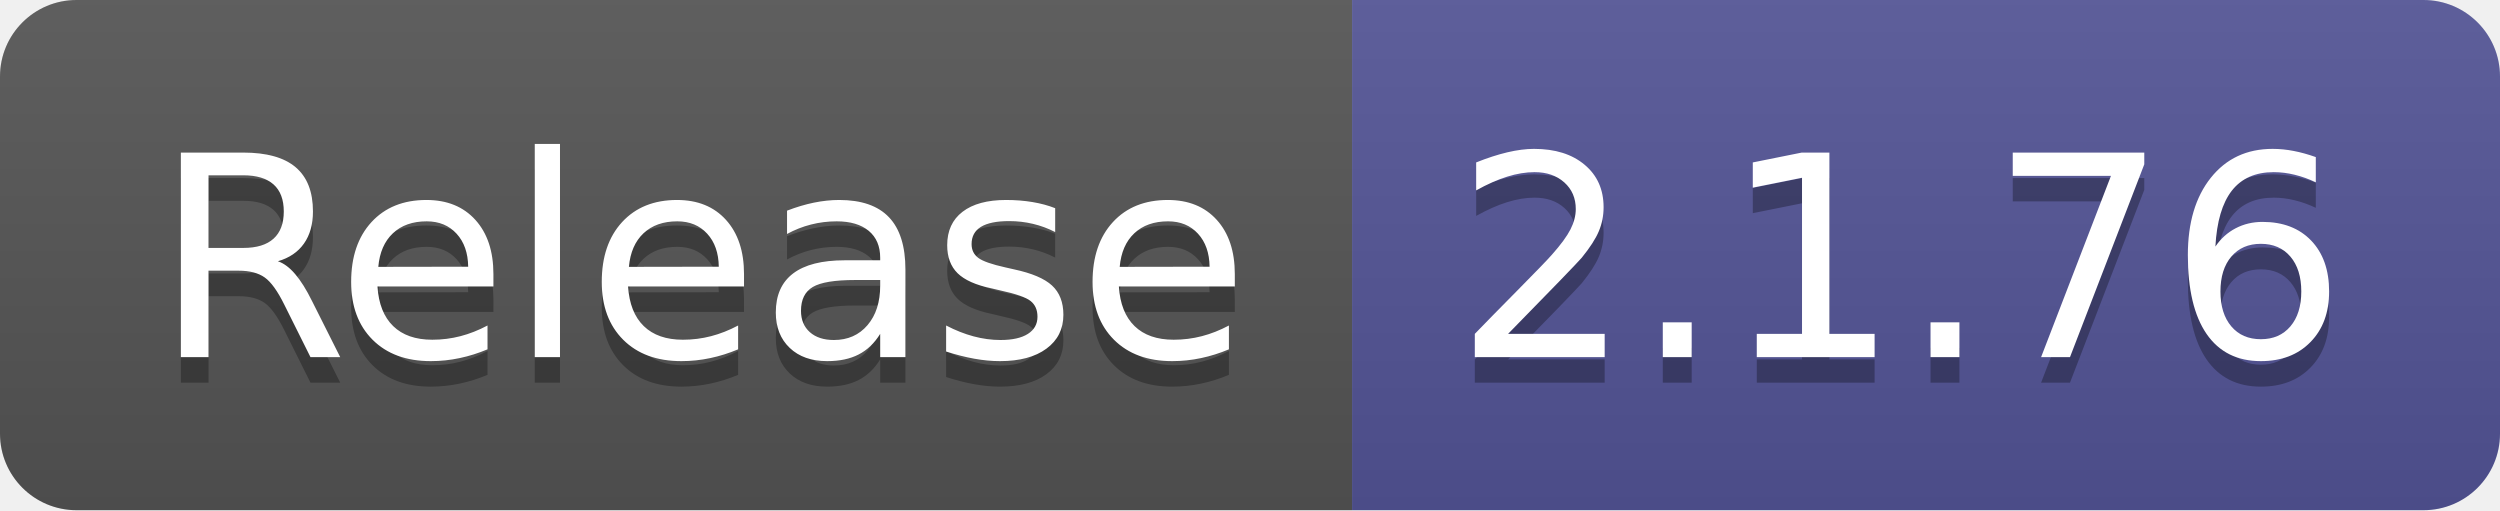
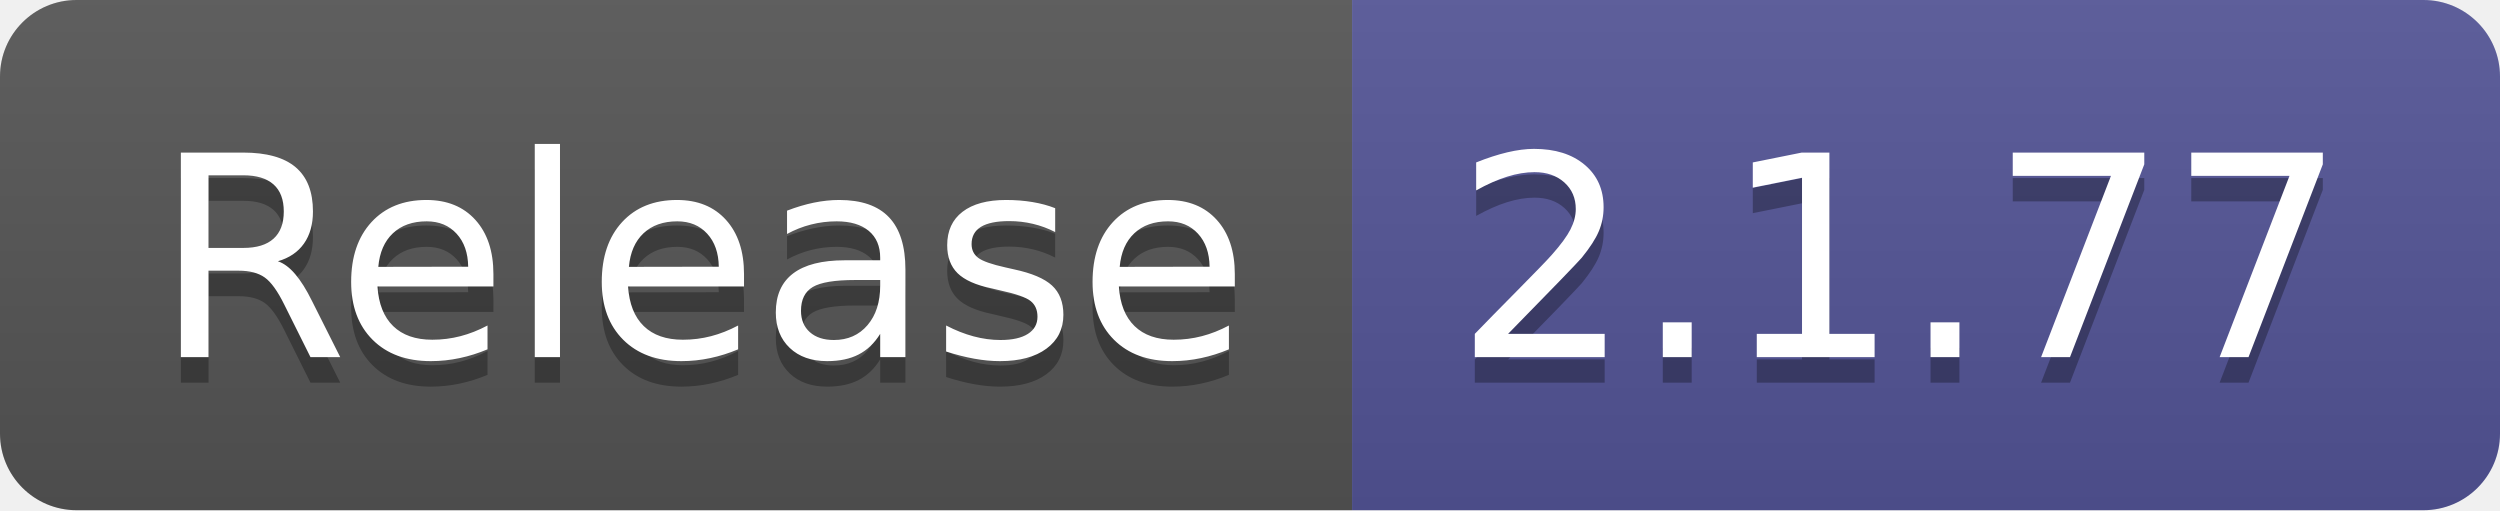
- <svg xmlns="http://www.w3.org/2000/svg" width="98" height="20" role="img" aria-label="Release: 2.1.76">
+ <svg xmlns="http://www.w3.org/2000/svg" width="98" height="20" role="img" aria-label="Release: 2.1.77">
  <linearGradient id="s" x2="0" y2="100%">
    <stop offset="0" stop-color="#bbb" stop-opacity=".1" />
    <stop offset="1" stop-opacity=".1" />
  </linearGradient>
  <clipPath id="r">
    <rect width="98" height="20" rx="3" fill="#fff" />
  </clipPath>
  <g clip-path="url(#r)">
    <rect width="53" height="20" fill="#555" />
    <rect x="53" width="45" height="20" fill="#535597" />
    <rect width="98" height="20" fill="url(#s)" />
  </g>
  <g fill="#fff" text-anchor="middle" font-family="Verdana,Geneva,DejaVu Sans,sans-serif" text-rendering="geometricPrecision" font-size="110">
    <text aria-hidden="true" x="275" y="150" fill="#010101" fill-opacity=".3" transform="scale(.1)" textLength="430">Release</text>
    <text x="275" y="140" transform="scale(.1)" fill="#fff" textLength="430">Release</text>
-     <text aria-hidden="true" x="745" y="150" fill="#010101" fill-opacity=".3" transform="scale(.1)" textLength="350">2.1.76</text>
-     <text x="745" y="140" transform="scale(.1)" fill="#fff" textLength="350">2.1.76</text>
+     <text aria-hidden="true" x="745" y="150" fill="#010101" fill-opacity=".3" transform="scale(.1)" textLength="350">2.1.77</text>
+     <text x="745" y="140" transform="scale(.1)" fill="#fff" textLength="350">2.1.77</text>
  </g>
</svg>
